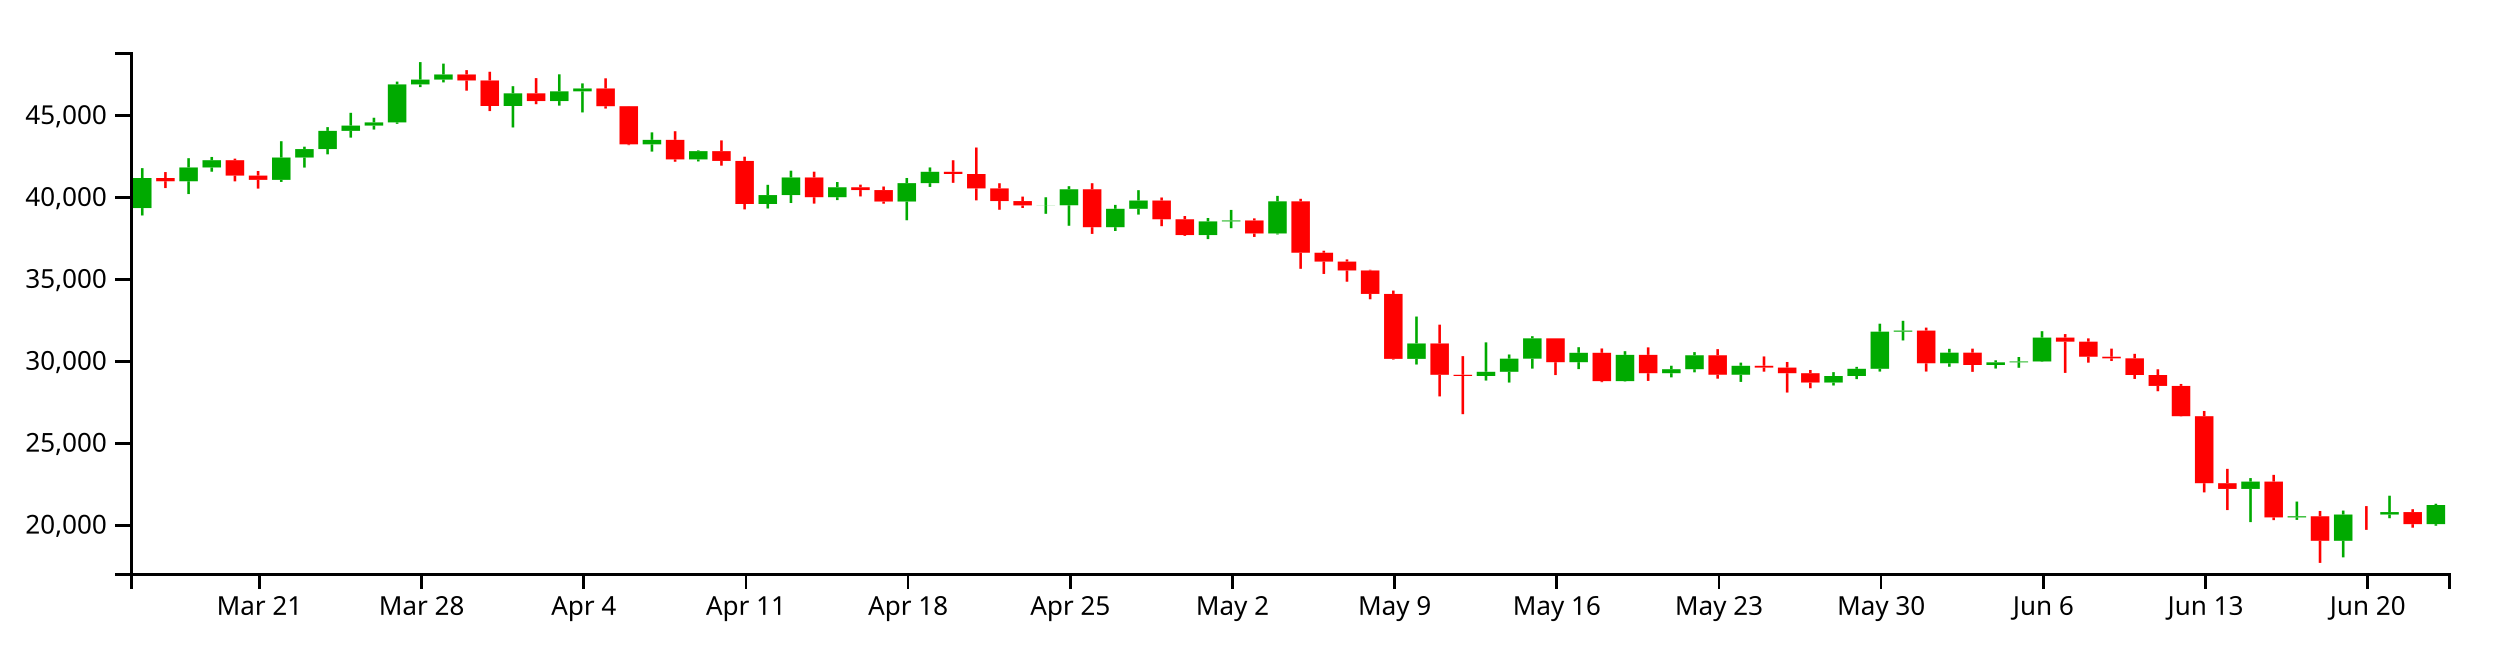
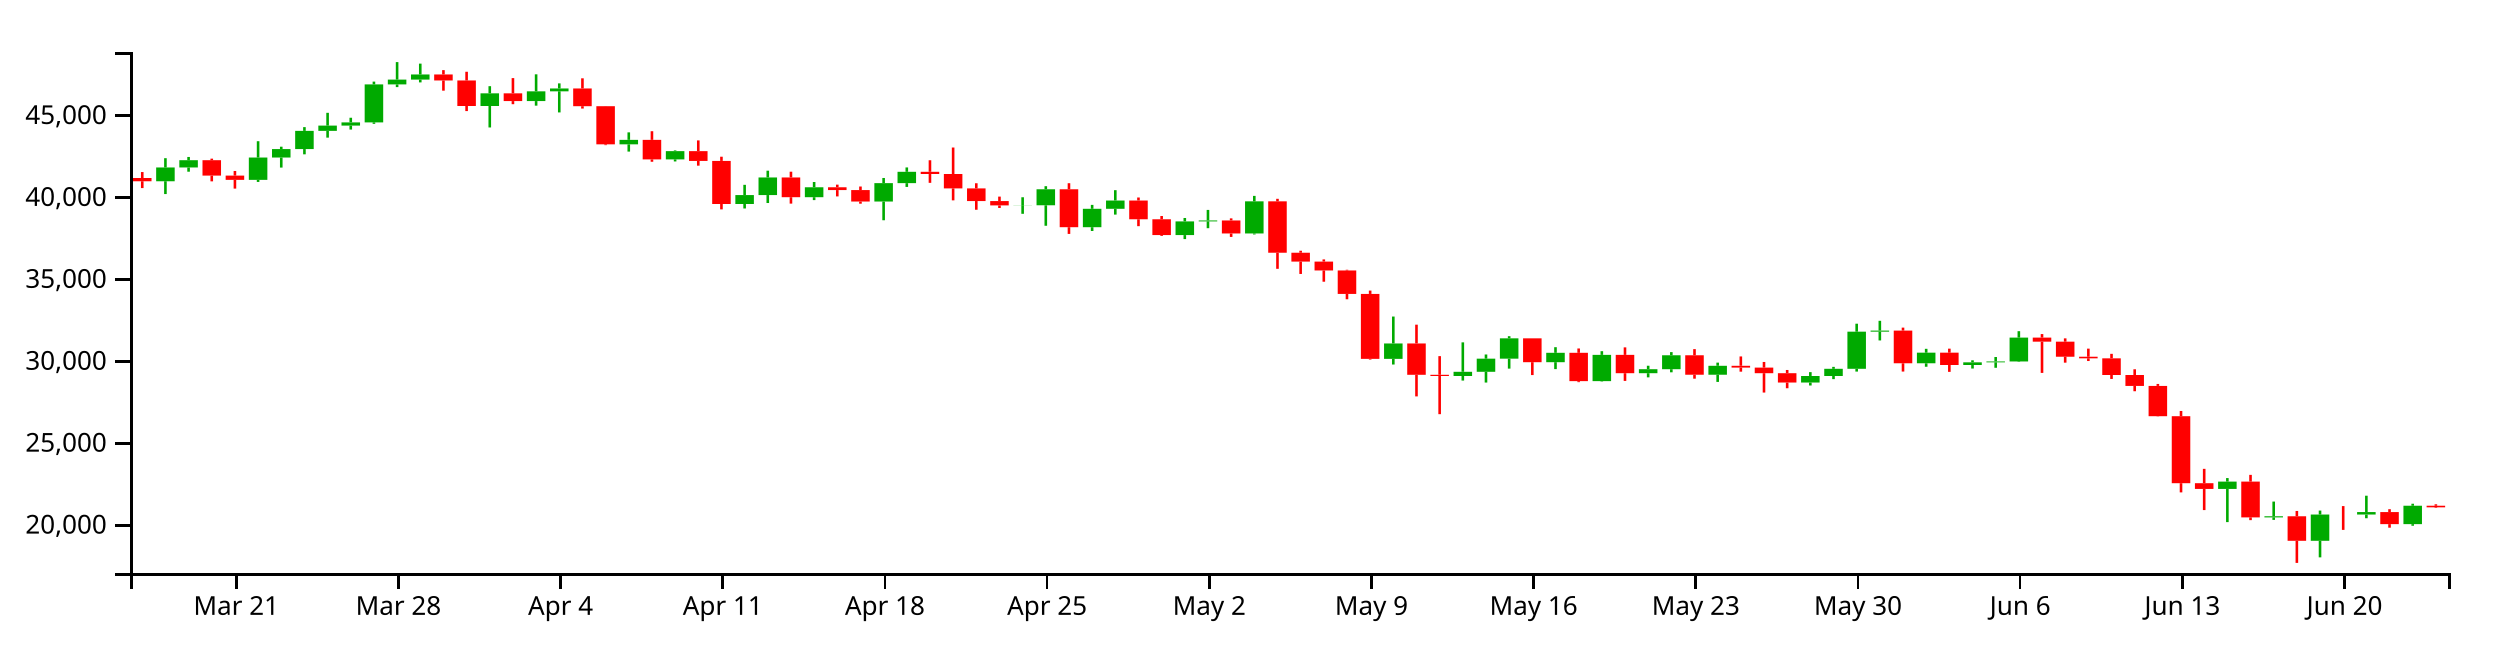
<svg xmlns="http://www.w3.org/2000/svg" version="1.1" width="960" height="250">
  <g transform="translate(50,20)">
    <style>.axis path,.axis line{fill:none;stroke:#000;shape-rendering:crispEdges;}path.candle{stroke:#000000;}path.candle.body{stroke-width:0;}path.candle.up{fill:#00AA00;stroke:#00AA00;}path.candle.down{fill:#FF0000;stroke:#FF0000;}</style>
    <g class="candlestick">
      <g class="data">
-         <path class="candle body up" d="M 1.068 59.897 l 7.117 0 L 8.185 48.362 l -7.117 0 L 1.068 59.897 M 18.86 49.595 l 7.117 0 L 25.978 44.313 l -7.117 0 L 18.86 49.595 M 27.757 44.313 l 7.117 0 L 34.874 41.522 l -7.117 0 L 27.757 44.313 M 54.446 49.064 l 7.117 0 L 61.563 40.497 l -7.117 0 L 54.446 49.064 M 63.343 40.497 l 7.117 0 L 70.46 37.234 l -7.117 0 L 63.343 40.497 M 72.239 37.234 l 7.117 0 L 79.356 30.259 l -7.117 0 L 72.239 37.234 M 81.136 30.259 l 7.117 0 L 88.253 28.235 l -7.117 0 L 81.136 30.259 M 90.032 28.235 l 7.117 0 L 97.149 26.989 l -7.117 0 L 90.032 28.235 M 98.928 26.989 l 7.117 0 L 106.046 12.415 l -7.117 0 L 98.928 26.989 M 107.825 12.415 l 7.117 0 L 114.942 10.563 l -7.117 0 L 107.825 12.415 M 116.721 10.563 l 7.117 0 L 123.838 8.596 l -7.117 0 L 116.721 10.563 M 143.411 20.703 l 7.117 0 L 150.528 15.839 l -7.117 0 L 143.411 20.703 M 161.204 18.812 l 7.117 0 L 168.321 15.06 l -7.117 0 L 161.204 18.812 M 170.1 15.06 l 7.117 0 L 177.217 13.971 l -7.117 0 L 170.1 15.06 M 196.789 35.424 l 7.117 0 L 203.906 33.702 l -7.117 0 L 196.789 35.424 M 214.582 41.202 l 7.117 0 L 221.699 38.044 l -7.117 0 L 214.582 41.202 M 241.271 58.324 l 7.117 0 L 248.389 54.898 l -7.117 0 L 241.271 58.324 M 250.168 54.898 l 7.117 0 L 257.285 48.149 l -7.117 0 L 250.168 54.898 M 267.961 55.732 l 7.117 0 L 275.078 51.898 l -7.117 0 L 267.961 55.732 M 294.65 57.395 l 7.117 0 L 301.767 50.33 l -7.117 0 L 294.65 57.395 M 303.547 50.33 l 7.117 0 L 310.664 45.976 l -7.117 0 L 303.547 50.33 M 348.029 58.883 l 7.117 0 L 355.146 58.829 l -7.117 0 L 348.029 58.883 M 356.925 58.829 l 7.117 0 L 364.042 52.689 l -7.117 0 L 356.925 58.829 M 374.718 67.244 l 7.117 0 L 381.835 60.178 l -7.117 0 L 374.718 67.244 M 383.615 60.178 l 7.117 0 L 390.732 56.993 l -7.117 0 L 383.615 60.178 M 410.304 70.275 l 7.117 0 L 417.421 65.006 l -7.117 0 L 410.304 70.275 M 419.2 65.006 l 7.117 0 L 426.317 64.648 l -7.117 0 L 419.2 65.006 M 436.993 69.657 l 7.117 0 L 444.11 57.32 l -7.117 0 L 436.993 69.657 M 490.372 117.815 l 7.117 0 L 497.489 111.883 l -7.117 0 L 490.372 117.815 M 517.061 124.386 l 7.117 0 L 524.178 122.767 l -7.117 0 L 517.061 124.386 M 525.958 122.767 l 7.117 0 L 533.075 117.736 l -7.117 0 L 525.958 122.767 M 534.854 117.736 l 7.117 0 L 541.971 109.921 l -7.117 0 L 534.854 117.736 M 552.647 119.074 l 7.117 0 L 559.764 115.483 l -7.117 0 L 552.647 119.074 M 570.44 126.364 l 7.117 0 L 577.557 116.273 l -7.117 0 L 570.44 126.364 M 588.233 123.308 l 7.117 0 L 595.35 121.773 l -7.117 0 L 588.233 123.308 M 597.129 121.773 l 7.117 0 L 604.246 116.432 l -7.117 0 L 597.129 121.773 M 614.922 123.886 l 7.117 0 L 622.039 120.455 l -7.117 0 L 614.922 123.886 M 650.508 126.902 l 7.117 0 L 657.625 124.376 l -7.117 0 L 650.508 126.902 M 659.404 124.376 l 7.117 0 L 666.521 121.628 l -7.117 0 L 659.404 124.376 M 668.301 121.628 l 7.117 0 L 675.418 107.371 l -7.117 0 L 668.301 121.628 M 677.197 107.371 l 7.117 0 L 684.314 106.951 l -7.117 0 L 677.197 107.371 M 694.99 119.503 l 7.117 0 L 702.107 115.434 l -7.117 0 L 694.99 119.503 M 712.783 120.168 l 7.117 0 L 719.9 119.137 l -7.117 0 L 712.783 120.168 M 721.679 119.137 l 7.117 0 L 728.796 118.79 l -7.117 0 L 721.679 119.137 M 730.576 118.79 l 7.117 0 L 737.693 109.643 l -7.117 0 L 730.576 118.79 M 810.644 167.753 l 7.117 0 L 817.761 164.939 l -7.117 0 L 810.644 167.753 M 828.437 178.673 l 7.117 0 L 835.554 178.244 l -7.117 0 L 828.437 178.673 M 846.23 187.668 l 7.117 0 L 853.347 177.582 l -7.117 0 L 846.23 187.668 M 864.022 177.583 l 7.117 0 L 871.14 176.642 l -7.117 0 L 864.022 177.583 M 881.815 181.269 l 7.117 0 L 888.932 173.93 l -7.117 0 L 881.815 181.269" />
-         <path class="candle body down" d="M 9.964 48.361 l 7.117 0 L 17.081 49.595 l -7.117 0 L 9.964 48.361 M 36.653 41.522 l 7.117 0 L 43.77 47.43 l -7.117 0 L 36.653 41.522 M 45.55 47.43 l 7.117 0 L 52.667 49.065 l -7.117 0 L 45.55 47.43 M 125.618 8.596 l 7.117 0 L 132.735 10.904 l -7.117 0 L 125.618 8.596 M 134.514 10.904 l 7.117 0 L 141.631 20.703 l -7.117 0 L 134.514 10.904 M 152.307 15.839 l 7.117 0 L 159.424 18.812 l -7.117 0 L 152.307 15.839 M 178.996 13.971 l 7.117 0 L 186.114 20.784 l -7.117 0 L 178.996 13.971 M 187.893 20.784 l 7.117 0 L 195.01 35.424 l -7.117 0 L 187.893 20.784 M 205.686 33.702 l 7.117 0 L 212.803 41.202 l -7.117 0 L 205.686 33.702 M 223.479 38.044 l 7.117 0 L 230.596 41.788 l -7.117 0 L 223.479 38.044 M 232.375 41.788 l 7.117 0 L 239.492 58.324 l -7.117 0 L 232.375 41.788 M 259.064 48.149 l 7.117 0 L 266.182 55.732 l -7.117 0 L 259.064 48.149 M 276.857 51.898 l 7.117 0 L 283.974 52.987 l -7.117 0 L 276.857 51.898 M 285.754 52.987 l 7.117 0 L 292.871 57.395 l -7.117 0 L 285.754 52.987 M 312.443 45.976 l 7.117 0 L 319.56 46.825 l -7.117 0 L 312.443 45.976 M 321.339 46.825 l 7.117 0 L 328.457 52.35 l -7.117 0 L 321.339 46.825 M 330.236 52.35 l 7.117 0 L 337.353 57.199 l -7.117 0 L 330.236 52.35 M 339.132 57.199 l 7.117 0 L 346.25 58.883 l -7.117 0 L 339.132 57.199 M 365.822 52.689 l 7.117 0 L 372.939 67.244 l -7.117 0 L 365.822 52.689 M 392.511 56.993 l 7.117 0 L 399.628 64.202 l -7.117 0 L 392.511 56.993 M 401.407 64.202 l 7.117 0 L 408.525 70.275 l -7.117 0 L 401.407 64.202 M 428.097 64.648 l 7.117 0 L 435.214 69.657 l -7.117 0 L 428.097 64.648 M 445.89 57.32 l 7.117 0 L 453.007 77.056 l -7.117 0 L 445.89 57.32 M 454.786 77.056 l 7.117 0 L 461.903 80.448 l -7.117 0 L 454.786 77.056 M 463.683 80.448 l 7.117 0 L 470.8 83.854 l -7.117 0 L 463.683 80.448 M 472.579 83.854 l 7.117 0 L 479.696 92.875 l -7.117 0 L 472.579 83.854 M 481.475 92.875 l 7.117 0 L 488.593 117.802 l -7.117 0 L 481.475 92.875 M 499.268 111.883 l 7.117 0 L 506.385 123.919 l -7.117 0 L 499.268 111.883 M 508.165 123.919 l 7.117 0 L 515.282 124.386 l -7.117 0 L 508.165 123.919 M 543.75 109.921 l 7.117 0 L 550.868 119.074 l -7.117 0 L 543.75 109.921 M 561.543 115.483 l 7.117 0 L 568.661 126.364 l -7.117 0 L 561.543 115.483 M 579.336 116.273 l 7.117 0 L 586.453 123.308 l -7.117 0 L 579.336 116.273 M 606.026 116.432 l 7.117 0 L 613.143 123.886 l -7.117 0 L 606.026 116.432 M 623.818 120.455 l 7.117 0 L 630.936 121.162 l -7.117 0 L 623.818 120.455 M 632.715 121.162 l 7.117 0 L 639.832 123.306 l -7.117 0 L 632.715 121.162 M 641.611 123.306 l 7.117 0 L 648.729 126.902 l -7.117 0 L 641.611 123.306 M 686.094 106.951 l 7.117 0 L 693.211 119.503 l -7.117 0 L 686.094 106.951 M 703.886 115.434 l 7.117 0 L 711.004 120.168 l -7.117 0 L 703.886 115.434 M 739.472 109.643 l 7.117 0 L 746.589 111.202 l -7.117 0 L 739.472 109.643 M 748.369 111.202 l 7.117 0 L 755.486 116.993 l -7.117 0 L 748.369 111.202 M 757.265 116.993 l 7.117 0 L 764.382 117.59 l -7.117 0 L 757.265 116.993 M 766.162 117.59 l 7.117 0 L 773.279 123.995 l -7.117 0 L 766.162 117.59 M 775.058 123.995 l 7.117 0 L 782.175 128.192 l -7.117 0 L 775.058 123.995 M 783.954 128.192 l 7.117 0 L 791.072 139.832 l -7.117 0 L 783.954 128.192 M 792.851 139.832 l 7.117 0 L 799.968 165.545 l -7.117 0 L 792.851 139.832 M 801.747 165.558 l 7.117 0 L 808.864 167.753 l -7.117 0 L 801.747 165.558 M 819.54 164.939 l 7.117 0 L 826.657 178.669 l -7.117 0 L 819.54 164.939 M 837.333 178.244 l 7.117 0 L 844.45 187.668 l -7.117 0 L 837.333 178.244 M 855.126 177.582 l 7.117 0 L 862.243 177.583 l -7.117 0 L 855.126 177.582 M 872.919 176.642 l 7.117 0 L 880.036 181.269 l -7.117 0 L 872.919 176.642" />
+         <path class="candle body up" d="M 9.964 49.595 l 7.117 0 L 17.081 44.313 l -7.117 0 L 9.964 49.595 M 18.86 44.313 l 7.117 0 L 25.978 41.522 l -7.117 0 L 18.86 44.313 M 45.55 49.064 l 7.117 0 L 52.667 40.497 l -7.117 0 L 45.55 49.064 M 54.446 40.497 l 7.117 0 L 61.563 37.234 l -7.117 0 L 54.446 40.497 M 63.343 37.234 l 7.117 0 L 70.46 30.259 l -7.117 0 L 63.343 37.234 M 72.239 30.259 l 7.117 0 L 79.356 28.235 l -7.117 0 L 72.239 30.259 M 81.136 28.235 l 7.117 0 L 88.253 26.989 l -7.117 0 L 81.136 28.235 M 90.032 26.989 l 7.117 0 L 97.149 12.415 l -7.117 0 L 90.032 26.989 M 98.928 12.415 l 7.117 0 L 106.046 10.563 l -7.117 0 L 98.928 12.415 M 107.825 10.563 l 7.117 0 L 114.942 8.596 l -7.117 0 L 107.825 10.563 M 134.514 20.703 l 7.117 0 L 141.631 15.839 l -7.117 0 L 134.514 20.703 M 152.307 18.812 l 7.117 0 L 159.424 15.06 l -7.117 0 L 152.307 18.812 M 161.204 15.06 l 7.117 0 L 168.321 13.971 l -7.117 0 L 161.204 15.06 M 187.893 35.424 l 7.117 0 L 195.01 33.702 l -7.117 0 L 187.893 35.424 M 205.686 41.202 l 7.117 0 L 212.803 38.044 l -7.117 0 L 205.686 41.202 M 232.375 58.324 l 7.117 0 L 239.492 54.898 l -7.117 0 L 232.375 58.324 M 241.271 54.898 l 7.117 0 L 248.389 48.149 l -7.117 0 L 241.271 54.898 M 259.064 55.732 l 7.117 0 L 266.182 51.898 l -7.117 0 L 259.064 55.732 M 285.754 57.395 l 7.117 0 L 292.871 50.33 l -7.117 0 L 285.754 57.395 M 294.65 50.33 l 7.117 0 L 301.767 45.976 l -7.117 0 L 294.65 50.33 M 339.132 58.883 l 7.117 0 L 346.25 58.829 l -7.117 0 L 339.132 58.883 M 348.029 58.829 l 7.117 0 L 355.146 52.689 l -7.117 0 L 348.029 58.829 M 365.822 67.244 l 7.117 0 L 372.939 60.178 l -7.117 0 L 365.822 67.244 M 374.718 60.178 l 7.117 0 L 381.835 56.993 l -7.117 0 L 374.718 60.178 M 401.407 70.275 l 7.117 0 L 408.525 65.006 l -7.117 0 L 401.407 70.275 M 410.304 65.006 l 7.117 0 L 417.421 64.648 l -7.117 0 L 410.304 65.006 M 428.097 69.657 l 7.117 0 L 435.214 57.32 l -7.117 0 L 428.097 69.657 M 481.475 117.815 l 7.117 0 L 488.593 111.883 l -7.117 0 L 481.475 117.815 M 508.165 124.386 l 7.117 0 L 515.282 122.767 l -7.117 0 L 508.165 124.386 M 517.061 122.767 l 7.117 0 L 524.178 117.736 l -7.117 0 L 517.061 122.767 M 525.958 117.736 l 7.117 0 L 533.075 109.921 l -7.117 0 L 525.958 117.736 M 543.75 119.074 l 7.117 0 L 550.868 115.483 l -7.117 0 L 543.75 119.074 M 561.543 126.364 l 7.117 0 L 568.661 116.273 l -7.117 0 L 561.543 126.364 M 579.336 123.308 l 7.117 0 L 586.453 121.773 l -7.117 0 L 579.336 123.308 M 588.233 121.773 l 7.117 0 L 595.35 116.432 l -7.117 0 L 588.233 121.773 M 606.026 123.886 l 7.117 0 L 613.143 120.455 l -7.117 0 L 606.026 123.886 M 641.611 126.902 l 7.117 0 L 648.729 124.376 l -7.117 0 L 641.611 126.902 M 650.508 124.376 l 7.117 0 L 657.625 121.628 l -7.117 0 L 650.508 124.376 M 659.404 121.628 l 7.117 0 L 666.521 107.371 l -7.117 0 L 659.404 121.628 M 668.301 107.371 l 7.117 0 L 675.418 106.951 l -7.117 0 L 668.301 107.371 M 686.094 119.503 l 7.117 0 L 693.211 115.434 l -7.117 0 L 686.094 119.503 M 703.886 120.168 l 7.117 0 L 711.004 119.137 l -7.117 0 L 703.886 120.168 M 712.783 119.137 l 7.117 0 L 719.9 118.79 l -7.117 0 L 712.783 119.137 M 721.679 118.79 l 7.117 0 L 728.796 109.643 l -7.117 0 L 721.679 118.79 M 801.747 167.753 l 7.117 0 L 808.864 164.939 l -7.117 0 L 801.747 167.753 M 819.54 178.673 l 7.117 0 L 826.657 178.244 l -7.117 0 L 819.54 178.673 M 837.333 187.668 l 7.117 0 L 844.45 177.582 l -7.117 0 L 837.333 187.668 M 855.126 177.583 l 7.117 0 L 862.243 176.642 l -7.117 0 L 855.126 177.583 M 872.919 181.269 l 7.117 0 L 880.036 174.209 l -7.117 0 L 872.919 181.269" />
+         <path class="candle body down" d="M 1.068 48.361 l 7.117 0 L 8.185 49.595 l -7.117 0 L 1.068 48.361 M 27.757 41.522 l 7.117 0 L 34.874 47.43 l -7.117 0 L 27.757 41.522 M 36.653 47.43 l 7.117 0 L 43.77 49.065 l -7.117 0 L 36.653 47.43 M 116.721 8.596 l 7.117 0 L 123.838 10.904 l -7.117 0 L 116.721 8.596 M 125.618 10.904 l 7.117 0 L 132.735 20.703 l -7.117 0 L 125.618 10.904 M 143.411 15.839 l 7.117 0 L 150.528 18.812 l -7.117 0 L 143.411 15.839 M 170.1 13.971 l 7.117 0 L 177.217 20.784 l -7.117 0 L 170.1 13.971 M 178.996 20.784 l 7.117 0 L 186.114 35.424 l -7.117 0 L 178.996 20.784 M 196.789 33.702 l 7.117 0 L 203.906 41.202 l -7.117 0 L 196.789 33.702 M 214.582 38.044 l 7.117 0 L 221.699 41.788 l -7.117 0 L 214.582 38.044 M 223.479 41.788 l 7.117 0 L 230.596 58.324 l -7.117 0 L 223.479 41.788 M 250.168 48.149 l 7.117 0 L 257.285 55.732 l -7.117 0 L 250.168 48.149 M 267.961 51.898 l 7.117 0 L 275.078 52.987 l -7.117 0 L 267.961 51.898 M 276.857 52.987 l 7.117 0 L 283.974 57.395 l -7.117 0 L 276.857 52.987 M 303.547 45.976 l 7.117 0 L 310.664 46.825 l -7.117 0 L 303.547 45.976 M 312.443 46.825 l 7.117 0 L 319.56 52.35 l -7.117 0 L 312.443 46.825 M 321.339 52.35 l 7.117 0 L 328.457 57.199 l -7.117 0 L 321.339 52.35 M 330.236 57.199 l 7.117 0 L 337.353 58.883 l -7.117 0 L 330.236 57.199 M 356.925 52.689 l 7.117 0 L 364.042 67.244 l -7.117 0 L 356.925 52.689 M 383.615 56.993 l 7.117 0 L 390.732 64.202 l -7.117 0 L 383.615 56.993 M 392.511 64.202 l 7.117 0 L 399.628 70.275 l -7.117 0 L 392.511 64.202 M 419.2 64.648 l 7.117 0 L 426.317 69.657 l -7.117 0 L 419.2 64.648 M 436.993 57.32 l 7.117 0 L 444.11 77.056 l -7.117 0 L 436.993 57.32 M 445.89 77.056 l 7.117 0 L 453.007 80.448 l -7.117 0 L 445.89 77.056 M 454.786 80.448 l 7.117 0 L 461.903 83.854 l -7.117 0 L 454.786 80.448 M 463.683 83.854 l 7.117 0 L 470.8 92.875 l -7.117 0 L 463.683 83.854 M 472.579 92.875 l 7.117 0 L 479.696 117.802 l -7.117 0 L 472.579 92.875 M 490.372 111.883 l 7.117 0 L 497.489 123.919 l -7.117 0 L 490.372 111.883 M 499.268 123.919 l 7.117 0 L 506.385 124.386 l -7.117 0 L 499.268 123.919 M 534.854 109.921 l 7.117 0 L 541.971 119.074 l -7.117 0 L 534.854 109.921 M 552.647 115.483 l 7.117 0 L 559.764 126.364 l -7.117 0 L 552.647 115.483 M 570.44 116.273 l 7.117 0 L 577.557 123.308 l -7.117 0 L 570.44 116.273 M 597.129 116.432 l 7.117 0 L 604.246 123.886 l -7.117 0 L 597.129 116.432 M 614.922 120.455 l 7.117 0 L 622.039 121.162 l -7.117 0 L 614.922 120.455 M 623.818 121.162 l 7.117 0 L 630.936 123.306 l -7.117 0 L 623.818 121.162 M 632.715 123.306 l 7.117 0 L 639.832 126.902 l -7.117 0 L 632.715 123.306 M 677.197 106.951 l 7.117 0 L 684.314 119.503 l -7.117 0 L 677.197 106.951 M 694.99 115.434 l 7.117 0 L 702.107 120.168 l -7.117 0 L 694.99 115.434 M 730.576 109.643 l 7.117 0 L 737.693 111.202 l -7.117 0 L 730.576 109.643 M 739.472 111.202 l 7.117 0 L 746.589 116.993 l -7.117 0 L 739.472 111.202 M 748.369 116.993 l 7.117 0 L 755.486 117.59 l -7.117 0 L 748.369 116.993 M 757.265 117.59 l 7.117 0 L 764.382 123.995 l -7.117 0 L 757.265 117.59 M 766.162 123.995 l 7.117 0 L 773.279 128.192 l -7.117 0 L 766.162 123.995 M 775.058 128.192 l 7.117 0 L 782.175 139.832 l -7.117 0 L 775.058 128.192 M 783.954 139.832 l 7.117 0 L 791.072 165.545 l -7.117 0 L 783.954 139.832 M 792.851 165.558 l 7.117 0 L 799.968 167.753 l -7.117 0 L 792.851 165.558 M 810.644 164.939 l 7.117 0 L 817.761 178.669 l -7.117 0 L 810.644 164.939 M 828.437 178.244 l 7.117 0 L 835.554 187.668 l -7.117 0 L 828.437 178.244 M 846.23 177.582 l 7.117 0 L 853.347 177.583 l -7.117 0 L 846.23 177.582 M 864.022 176.642 l 7.117 0 L 871.14 181.269 l -7.117 0 L 864.022 176.642 M 881.815 174.209 l 7.117 0 L 888.932 174.822 l -7.117 0 L 881.815 174.209" />
        <path class="candle body equal" />
-         <path class="candle wick up" d="M 4.626 44.562 L 4.626 48.362 M 4.626 59.897 L 4.626 62.74 M 22.419 40.743 L 22.419 44.313 M 22.419 49.595 L 22.419 54.52 M 31.315 40.271 L 31.315 41.522 M 31.315 44.313 L 31.315 45.938 M 58.005 34.225 L 58.005 40.497 M 58.005 49.064 L 58.005 49.862 M 66.901 36.333 L 66.901 37.234 M 66.901 40.497 L 66.901 44.351 M 75.798 28.816 L 75.798 30.259 M 75.798 37.234 L 75.798 39.262 M 84.694 23.322 L 84.694 28.235 M 84.694 30.259 L 84.694 32.854 M 93.591 25.216 L 93.591 26.989 M 93.591 28.235 L 93.591 29.752 M 102.487 11.338 L 102.487 12.415 M 102.487 26.989 L 102.487 27.554 M 111.383 3.846 L 111.383 10.563 M 111.383 12.415 L 111.383 13.448 M 120.28 4.434 L 120.28 8.596 M 120.28 10.563 L 120.28 11.641 M 146.969 13.093 L 146.969 15.839 M 146.969 20.703 L 146.969 28.947 M 164.762 8.538 L 164.762 15.06 M 164.762 18.812 L 164.762 20.574 M 173.659 12.019 L 173.659 13.971 M 173.659 15.06 L 173.659 23.172 M 200.348 30.828 L 200.348 33.702 M 200.348 35.424 L 200.348 38.212 M 218.141 37.755 L 218.141 38.044 M 218.141 41.202 L 218.141 41.998 M 244.83 50.972 L 244.83 54.898 M 244.83 58.324 L 244.83 60.059 M 253.727 45.547 L 253.727 48.149 M 253.727 54.898 L 253.727 57.958 M 271.519 49.894 L 271.519 51.898 M 271.519 55.732 L 271.519 56.84 M 298.209 48.344 L 298.209 50.33 M 298.209 57.395 L 298.209 64.577 M 307.105 44.297 L 307.105 45.976 M 307.105 50.33 L 307.105 51.778 M 351.587 55.747 L 351.587 58.829 M 351.587 58.883 L 351.587 62.104 M 360.484 51.495 L 360.484 52.689 M 360.484 58.829 L 360.484 66.694 M 378.277 58.675 L 378.277 60.178 M 378.277 67.244 L 378.277 68.699 M 387.173 53.026 L 387.173 56.993 M 387.173 60.178 L 387.173 62.407 M 413.862 63.706 L 413.862 65.006 M 413.862 70.275 L 413.862 71.813 M 422.759 60.608 L 422.759 64.648 M 422.759 65.006 L 422.759 67.625 M 440.552 55.22 L 440.552 57.32 M 440.552 69.657 L 440.552 70.028 M 493.93 101.553 L 493.93 111.883 M 493.93 117.815 L 493.93 119.978 M 520.62 111.466 L 520.62 122.767 M 520.62 124.386 L 520.62 126.135 M 529.516 116.122 L 529.516 117.736 M 529.516 122.767 L 529.516 126.901 M 538.413 109.097 L 538.413 109.921 M 538.413 117.736 L 538.413 121.553 M 556.206 113.322 L 556.206 115.483 M 556.206 119.074 L 556.206 121.739 M 573.998 114.852 L 573.998 116.273 M 573.998 126.364 L 573.998 126.514 M 591.791 120.445 L 591.791 121.773 M 591.791 123.308 L 591.791 124.905 M 600.688 115.212 L 600.688 116.432 M 600.688 121.773 L 600.688 122.968 M 618.481 119.251 L 618.481 120.455 M 618.481 123.886 L 618.481 126.655 M 654.066 122.899 L 654.066 124.376 M 654.066 126.902 L 654.066 128.033 M 662.963 120.875 L 662.963 121.628 M 662.963 124.376 L 662.963 125.584 M 671.859 104.303 L 671.859 107.371 M 671.859 121.628 L 671.859 122.688 M 680.756 103.189 L 680.756 106.951 M 680.756 107.371 L 680.756 110.732 M 698.549 113.947 L 698.549 115.434 M 698.549 119.503 L 698.549 120.832 M 716.341 118.352 L 716.341 119.137 M 716.341 120.168 L 716.341 121.522 M 725.238 117.093 L 725.238 118.79 M 725.238 119.137 L 725.238 121.23 M 734.134 107.174 L 734.134 109.643 M 734.134 118.79 L 734.134 118.972 M 814.202 163.578 L 814.202 164.939 M 814.202 167.753 L 814.202 180.491 M 831.995 172.603 L 831.995 178.244 M 831.995 178.673 L 831.995 179.642 M 849.788 176.06 L 849.788 177.582 M 849.788 187.668 L 849.788 194.025 M 867.581 170.354 L 867.581 176.642 M 867.581 177.583 L 867.581 179.002 M 885.374 173.436 L 885.374 173.93 M 885.374 181.269 L 885.374 181.885" style="stroke-width: 1px;" />
-         <path class="candle wick down" d="M 13.523 46.066 L 13.523 48.361 M 13.523 49.595 L 13.523 52.224 M 40.212 40.924 L 40.212 41.522 M 40.212 47.43 L 40.212 49.639 M 49.108 45.655 L 49.108 47.43 M 49.108 49.065 L 49.108 52.426 M 129.176 6.926 L 129.176 8.596 M 129.176 10.904 L 129.176 14.821 M 138.073 7.557 L 138.073 10.904 M 138.073 20.703 L 138.073 22.656 M 155.866 9.992 L 155.866 15.839 M 155.866 18.812 L 155.866 20.013 M 182.555 10.073 L 182.555 13.971 M 182.555 20.784 L 182.555 21.688 M 191.451 20.723 L 191.451 20.784 M 191.451 35.424 L 191.451 35.735 M 209.244 30.39 L 209.244 33.702 M 209.244 41.202 L 209.244 42.113 M 227.037 33.915 L 227.037 38.044 M 227.037 41.788 L 227.037 43.618 M 235.934 40.179 L 235.934 41.788 M 235.934 58.324 L 235.934 60.403 M 262.623 45.933 L 262.623 48.149 M 262.623 55.732 L 262.623 58.189 M 280.416 50.907 L 280.416 51.898 M 280.416 52.987 L 280.416 55.423 M 289.312 51.622 L 289.312 52.987 M 289.312 57.395 L 289.312 58.225 M 316.002 41.536 L 316.002 45.976 M 316.002 46.825 L 316.002 50.211 M 324.898 36.647 L 324.898 46.825 M 324.898 52.35 L 324.898 56.936 M 333.794 50.368 L 333.794 52.35 M 333.794 57.199 L 333.794 60.548 M 342.691 55.496 L 342.691 57.199 M 342.691 58.883 L 342.691 59.868 M 369.38 50.354 L 369.38 52.689 M 369.38 67.244 L 369.38 69.825 M 396.07 55.84 L 396.07 56.993 M 396.07 64.202 L 396.07 66.851 M 404.966 62.948 L 404.966 64.202 M 404.966 70.275 L 404.966 70.606 M 431.655 63.853 L 431.655 64.648 M 431.655 69.657 L 431.655 70.986 M 449.448 56.342 L 449.448 57.32 M 449.448 77.056 L 449.448 83.228 M 458.345 76.284 L 458.345 77.056 M 458.345 80.448 L 458.345 85.203 M 467.241 79.614 L 467.241 80.448 M 467.241 83.854 L 467.241 88.178 M 476.138 83.591 L 476.138 83.854 M 476.138 92.875 L 476.138 94.917 M 485.034 91.587 L 485.034 92.875 M 485.034 117.802 L 485.034 118.072 M 502.827 104.676 L 502.827 111.883 M 502.827 123.919 L 502.827 132.217 M 511.723 116.753 L 511.723 123.919 M 511.723 124.386 L 511.723 139.043 M 547.309 109.921 L 547.309 109.921 M 547.309 119.074 L 547.309 124.025 M 565.102 113.815 L 565.102 115.483 M 565.102 126.364 L 565.102 126.747 M 582.895 113.391 L 582.895 116.273 M 582.895 123.308 L 582.895 126.271 M 609.584 114.063 L 609.584 116.432 M 609.584 123.886 L 609.584 125.414 M 627.377 116.874 L 627.377 120.455 M 627.377 121.162 L 627.377 122.722 M 636.273 118.995 L 636.273 121.162 M 636.273 123.306 L 636.273 130.741 M 645.17 122.071 L 645.17 123.306 M 645.17 126.902 L 645.17 129.084 M 689.652 105.806 L 689.652 106.951 M 689.652 119.503 L 689.652 122.679 M 707.445 113.884 L 707.445 115.434 M 707.445 120.168 L 707.445 122.796 M 743.031 108.281 L 743.031 109.643 M 743.031 111.202 L 743.031 123.195 M 751.927 109.932 L 751.927 111.202 M 751.927 116.993 L 751.927 119.264 M 760.824 113.878 L 760.824 116.993 M 760.824 117.59 L 760.824 118.633 M 769.72 115.873 L 769.72 117.59 M 769.72 123.995 L 769.72 125.517 M 778.617 121.802 L 778.617 123.995 M 778.617 128.192 L 778.617 130.235 M 787.513 127.436 L 787.513 128.192 M 787.513 139.832 L 787.513 139.923 M 796.409 137.81 L 796.409 139.832 M 796.409 165.545 L 796.409 169.078 M 805.306 160.037 L 805.306 165.558 M 805.306 167.753 L 805.306 175.871 M 823.099 162.347 L 823.099 164.939 M 823.099 178.669 L 823.099 179.734 M 840.892 176.21 L 840.892 178.244 M 840.892 187.668 L 840.892 196.154 M 858.685 174.336 L 858.685 177.582 M 858.685 177.583 L 858.685 183.477 M 876.477 175.531 L 876.477 176.642 M 876.477 181.269 L 876.477 182.637" style="stroke-width: 1px;" />
+         <path class="candle wick up" d="M 13.523 40.743 L 13.523 44.313 M 13.523 49.595 L 13.523 54.52 M 22.419 40.271 L 22.419 41.522 M 22.419 44.313 L 22.419 45.938 M 49.108 34.225 L 49.108 40.497 M 49.108 49.064 L 49.108 49.862 M 58.005 36.333 L 58.005 37.234 M 58.005 40.497 L 58.005 44.351 M 66.901 28.816 L 66.901 30.259 M 66.901 37.234 L 66.901 39.262 M 75.798 23.322 L 75.798 28.235 M 75.798 30.259 L 75.798 32.854 M 84.694 25.216 L 84.694 26.989 M 84.694 28.235 L 84.694 29.752 M 93.591 11.338 L 93.591 12.415 M 93.591 26.989 L 93.591 27.554 M 102.487 3.846 L 102.487 10.563 M 102.487 12.415 L 102.487 13.448 M 111.383 4.434 L 111.383 8.596 M 111.383 10.563 L 111.383 11.641 M 138.073 13.093 L 138.073 15.839 M 138.073 20.703 L 138.073 28.947 M 155.866 8.538 L 155.866 15.06 M 155.866 18.812 L 155.866 20.574 M 164.762 12.019 L 164.762 13.971 M 164.762 15.06 L 164.762 23.172 M 191.451 30.828 L 191.451 33.702 M 191.451 35.424 L 191.451 38.212 M 209.244 37.755 L 209.244 38.044 M 209.244 41.202 L 209.244 41.998 M 235.934 50.972 L 235.934 54.898 M 235.934 58.324 L 235.934 60.059 M 244.83 45.547 L 244.83 48.149 M 244.83 54.898 L 244.83 57.958 M 262.623 49.894 L 262.623 51.898 M 262.623 55.732 L 262.623 56.84 M 289.312 48.344 L 289.312 50.33 M 289.312 57.395 L 289.312 64.577 M 298.209 44.297 L 298.209 45.976 M 298.209 50.33 L 298.209 51.778 M 342.691 55.747 L 342.691 58.829 M 342.691 58.883 L 342.691 62.104 M 351.587 51.495 L 351.587 52.689 M 351.587 58.829 L 351.587 66.694 M 369.38 58.675 L 369.38 60.178 M 369.38 67.244 L 369.38 68.699 M 378.277 53.026 L 378.277 56.993 M 378.277 60.178 L 378.277 62.407 M 404.966 63.706 L 404.966 65.006 M 404.966 70.275 L 404.966 71.813 M 413.862 60.608 L 413.862 64.648 M 413.862 65.006 L 413.862 67.625 M 431.655 55.22 L 431.655 57.32 M 431.655 69.657 L 431.655 70.028 M 485.034 101.553 L 485.034 111.883 M 485.034 117.815 L 485.034 119.978 M 511.723 111.466 L 511.723 122.767 M 511.723 124.386 L 511.723 126.135 M 520.62 116.122 L 520.62 117.736 M 520.62 122.767 L 520.62 126.901 M 529.516 109.097 L 529.516 109.921 M 529.516 117.736 L 529.516 121.553 M 547.309 113.322 L 547.309 115.483 M 547.309 119.074 L 547.309 121.739 M 565.102 114.852 L 565.102 116.273 M 565.102 126.364 L 565.102 126.514 M 582.895 120.445 L 582.895 121.773 M 582.895 123.308 L 582.895 124.905 M 591.791 115.212 L 591.791 116.432 M 591.791 121.773 L 591.791 122.968 M 609.584 119.251 L 609.584 120.455 M 609.584 123.886 L 609.584 126.655 M 645.17 122.899 L 645.17 124.376 M 645.17 126.902 L 645.17 128.033 M 654.066 120.875 L 654.066 121.628 M 654.066 124.376 L 654.066 125.584 M 662.963 104.303 L 662.963 107.371 M 662.963 121.628 L 662.963 122.688 M 671.859 103.189 L 671.859 106.951 M 671.859 107.371 L 671.859 110.732 M 689.652 113.947 L 689.652 115.434 M 689.652 119.503 L 689.652 120.832 M 707.445 118.352 L 707.445 119.137 M 707.445 120.168 L 707.445 121.522 M 716.341 117.093 L 716.341 118.79 M 716.341 119.137 L 716.341 121.23 M 725.238 107.174 L 725.238 109.643 M 725.238 118.79 L 725.238 118.972 M 805.306 163.578 L 805.306 164.939 M 805.306 167.753 L 805.306 180.491 M 823.099 172.603 L 823.099 178.244 M 823.099 178.673 L 823.099 179.642 M 840.892 176.06 L 840.892 177.582 M 840.892 187.668 L 840.892 194.025 M 858.685 170.354 L 858.685 176.642 M 858.685 177.583 L 858.685 179.002 M 876.477 173.436 L 876.477 174.209 M 876.477 181.269 L 876.477 181.885" style="stroke-width: 1px;" />
+         <path class="candle wick down" d="M 4.626 46.066 L 4.626 48.361 M 4.626 49.595 L 4.626 52.224 M 31.315 40.924 L 31.315 41.522 M 31.315 47.43 L 31.315 49.639 M 40.212 45.655 L 40.212 47.43 M 40.212 49.065 L 40.212 52.426 M 120.28 6.926 L 120.28 8.596 M 120.28 10.904 L 120.28 14.821 M 129.176 7.557 L 129.176 10.904 M 129.176 20.703 L 129.176 22.656 M 146.969 9.992 L 146.969 15.839 M 146.969 18.812 L 146.969 20.013 M 173.659 10.073 L 173.659 13.971 M 173.659 20.784 L 173.659 21.688 M 182.555 20.723 L 182.555 20.784 M 182.555 35.424 L 182.555 35.735 M 200.348 30.39 L 200.348 33.702 M 200.348 41.202 L 200.348 42.113 M 218.141 33.915 L 218.141 38.044 M 218.141 41.788 L 218.141 43.618 M 227.037 40.179 L 227.037 41.788 M 227.037 58.324 L 227.037 60.403 M 253.727 45.933 L 253.727 48.149 M 253.727 55.732 L 253.727 58.189 M 271.519 50.907 L 271.519 51.898 M 271.519 52.987 L 271.519 55.423 M 280.416 51.622 L 280.416 52.987 M 280.416 57.395 L 280.416 58.225 M 307.105 41.536 L 307.105 45.976 M 307.105 46.825 L 307.105 50.211 M 316.002 36.647 L 316.002 46.825 M 316.002 52.35 L 316.002 56.936 M 324.898 50.368 L 324.898 52.35 M 324.898 57.199 L 324.898 60.548 M 333.794 55.496 L 333.794 57.199 M 333.794 58.883 L 333.794 59.868 M 360.484 50.354 L 360.484 52.689 M 360.484 67.244 L 360.484 69.825 M 387.173 55.84 L 387.173 56.993 M 387.173 64.202 L 387.173 66.851 M 396.07 62.948 L 396.07 64.202 M 396.07 70.275 L 396.07 70.606 M 422.759 63.853 L 422.759 64.648 M 422.759 69.657 L 422.759 70.986 M 440.552 56.342 L 440.552 57.32 M 440.552 77.056 L 440.552 83.228 M 449.448 76.284 L 449.448 77.056 M 449.448 80.448 L 449.448 85.203 M 458.345 79.614 L 458.345 80.448 M 458.345 83.854 L 458.345 88.178 M 467.241 83.591 L 467.241 83.854 M 467.241 92.875 L 467.241 94.917 M 476.138 91.587 L 476.138 92.875 M 476.138 117.802 L 476.138 118.072 M 493.93 104.676 L 493.93 111.883 M 493.93 123.919 L 493.93 132.217 M 502.827 116.753 L 502.827 123.919 M 502.827 124.386 L 502.827 139.043 M 538.413 109.921 L 538.413 109.921 M 538.413 119.074 L 538.413 124.025 M 556.206 113.815 L 556.206 115.483 M 556.206 126.364 L 556.206 126.747 M 573.998 113.391 L 573.998 116.273 M 573.998 123.308 L 573.998 126.271 M 600.688 114.063 L 600.688 116.432 M 600.688 123.886 L 600.688 125.414 M 618.481 116.874 L 618.481 120.455 M 618.481 121.162 L 618.481 122.722 M 627.377 118.995 L 627.377 121.162 M 627.377 123.306 L 627.377 130.741 M 636.273 122.071 L 636.273 123.306 M 636.273 126.902 L 636.273 129.084 M 680.756 105.806 L 680.756 106.951 M 680.756 119.503 L 680.756 122.679 M 698.549 113.884 L 698.549 115.434 M 698.549 120.168 L 698.549 122.796 M 734.134 108.281 L 734.134 109.643 M 734.134 111.202 L 734.134 123.195 M 743.031 109.932 L 743.031 111.202 M 743.031 116.993 L 743.031 119.264 M 751.927 113.878 L 751.927 116.993 M 751.927 117.59 L 751.927 118.633 M 760.824 115.873 L 760.824 117.59 M 760.824 123.995 L 760.824 125.517 M 769.72 121.802 L 769.72 123.995 M 769.72 128.192 L 769.72 130.235 M 778.617 127.436 L 778.617 128.192 M 778.617 139.832 L 778.617 139.923 M 787.513 137.81 L 787.513 139.832 M 787.513 165.545 L 787.513 169.078 M 796.409 160.037 L 796.409 165.558 M 796.409 167.753 L 796.409 175.871 M 814.202 162.347 L 814.202 164.939 M 814.202 178.669 L 814.202 179.734 M 831.995 176.21 L 831.995 178.244 M 831.995 187.668 L 831.995 196.154 M 849.788 174.336 L 849.788 177.582 M 849.788 177.583 L 849.788 183.477 M 867.581 175.531 L 867.581 176.642 M 867.581 181.269 L 867.581 182.637 M 885.374 173.645 L 885.374 174.209 M 885.374 174.822 L 885.374 175.053" style="stroke-width: 1px;" />
        <path class="candle wick equal" style="stroke-width: 1px;" />
      </g>
    </g>
    <g class="x axis" transform="translate(0,200)" fill="none" font-size="10" font-family="sans-serif" text-anchor="middle">
      <path class="domain" stroke="#000" d="M0.5,6V0.5H890.5V6" />
-       <g class="tick" opacity="1" transform="translate(49.10836,0)">
+       <g class="tick" opacity="1" transform="translate(40.21192,0)">
        <line stroke="#000" y2="6" x1="0.5" x2="0.5" />
        <text fill="#000" y="9" x="0.5" dy="0.71em">Mar 21</text>
      </g>
-       <g class="tick" opacity="1" transform="translate(111.3834,0)">
+       <g class="tick" opacity="1" transform="translate(102.487,0)">
        <line stroke="#000" y2="6" x1="0.5" x2="0.5" />
        <text fill="#000" y="9" x="0.5" dy="0.71em">Mar 28</text>
      </g>
-       <g class="tick" opacity="1" transform="translate(173.6585,0)">
+       <g class="tick" opacity="1" transform="translate(164.7621,0)">
        <line stroke="#000" y2="6" x1="0.5" x2="0.5" />
        <text fill="#000" y="9" x="0.5" dy="0.71em">Apr  4</text>
      </g>
-       <g class="tick" opacity="1" transform="translate(235.9336,0)">
+       <g class="tick" opacity="1" transform="translate(227.0372,0)">
        <line stroke="#000" y2="6" x1="0.5" x2="0.5" />
        <text fill="#000" y="9" x="0.5" dy="0.71em">Apr 11</text>
      </g>
-       <g class="tick" opacity="1" transform="translate(298.2087,0)">
+       <g class="tick" opacity="1" transform="translate(289.3123,0)">
        <line stroke="#000" y2="6" x1="0.5" x2="0.5" />
        <text fill="#000" y="9" x="0.5" dy="0.71em">Apr 18</text>
      </g>
-       <g class="tick" opacity="1" transform="translate(360.4838,0)">
+       <g class="tick" opacity="1" transform="translate(351.5874,0)">
        <line stroke="#000" y2="6" x1="0.5" x2="0.5" />
        <text fill="#000" y="9" x="0.5" dy="0.71em">Apr 25</text>
      </g>
-       <g class="tick" opacity="1" transform="translate(422.7589,0)">
+       <g class="tick" opacity="1" transform="translate(413.8625,0)">
        <line stroke="#000" y2="6" x1="0.5" x2="0.5" />
        <text fill="#000" y="9" x="0.5" dy="0.71em">May  2</text>
      </g>
-       <g class="tick" opacity="1" transform="translate(485.034,0)">
+       <g class="tick" opacity="1" transform="translate(476.1375,0)">
        <line stroke="#000" y2="6" x1="0.5" x2="0.5" />
        <text fill="#000" y="9" x="0.5" dy="0.71em">May  9</text>
      </g>
-       <g class="tick" opacity="1" transform="translate(547.3091,0)">
+       <g class="tick" opacity="1" transform="translate(538.4126,0)">
        <line stroke="#000" y2="6" x1="0.5" x2="0.5" />
        <text fill="#000" y="9" x="0.5" dy="0.71em">May 16</text>
      </g>
-       <g class="tick" opacity="1" transform="translate(609.5842,0)">
+       <g class="tick" opacity="1" transform="translate(600.6877,0)">
        <line stroke="#000" y2="6" x1="0.5" x2="0.5" />
        <text fill="#000" y="9" x="0.5" dy="0.71em">May 23</text>
      </g>
-       <g class="tick" opacity="1" transform="translate(671.8593,0)">
+       <g class="tick" opacity="1" transform="translate(662.9628,0)">
        <line stroke="#000" y2="6" x1="0.5" x2="0.5" />
        <text fill="#000" y="9" x="0.5" dy="0.71em">May 30</text>
      </g>
-       <g class="tick" opacity="1" transform="translate(734.1343,0)">
+       <g class="tick" opacity="1" transform="translate(725.2379,0)">
        <line stroke="#000" y2="6" x1="0.5" x2="0.5" />
        <text fill="#000" y="9" x="0.5" dy="0.71em">Jun  6</text>
      </g>
-       <g class="tick" opacity="1" transform="translate(796.4094,0)">
+       <g class="tick" opacity="1" transform="translate(787.513,0)">
        <line stroke="#000" y2="6" x1="0.5" x2="0.5" />
        <text fill="#000" y="9" x="0.5" dy="0.71em">Jun 13</text>
      </g>
-       <g class="tick" opacity="1" transform="translate(858.6845,0)">
+       <g class="tick" opacity="1" transform="translate(849.7881,0)">
        <line stroke="#000" y2="6" x1="0.5" x2="0.5" />
        <text fill="#000" y="9" x="0.5" dy="0.71em">Jun 20</text>
      </g>
    </g>
    <g class="y axis" fill="none" font-size="10" font-family="sans-serif" text-anchor="end">
      <path class="domain" stroke="#000" d="M-6,200.5H0.5V0.5H-6" />
      <g class="tick" opacity="1" transform="translate(0,181.1934)">
        <line stroke="#000" x2="-6" y1="0.5" y2="0.5" />
        <text fill="#000" x="-9" y="0.5" dy="0.32em">20,000</text>
      </g>
      <g class="tick" opacity="1" transform="translate(0,149.7375)">
        <line stroke="#000" x2="-6" y1="0.5" y2="0.5" />
        <text fill="#000" x="-9" y="0.5" dy="0.32em">25,000</text>
      </g>
      <g class="tick" opacity="1" transform="translate(0,118.2817)">
        <line stroke="#000" x2="-6" y1="0.5" y2="0.5" />
        <text fill="#000" x="-9" y="0.5" dy="0.32em">30,000</text>
      </g>
      <g class="tick" opacity="1" transform="translate(0,86.82577)">
        <line stroke="#000" x2="-6" y1="0.5" y2="0.5" />
        <text fill="#000" x="-9" y="0.5" dy="0.32em">35,000</text>
      </g>
      <g class="tick" opacity="1" transform="translate(0,55.36989)">
        <line stroke="#000" x2="-6" y1="0.5" y2="0.5" />
        <text fill="#000" x="-9" y="0.5" dy="0.32em">40,000</text>
      </g>
      <g class="tick" opacity="1" transform="translate(0,23.914)">
        <line stroke="#000" x2="-6" y1="0.5" y2="0.5" />
        <text fill="#000" x="-9" y="0.5" dy="0.32em">45,000</text>
      </g>
      <text transform="rotate(-90)" y="6" dy=".71em" style="text-anchor: end;">Price ($)</text>
    </g>
  </g>
</svg>
